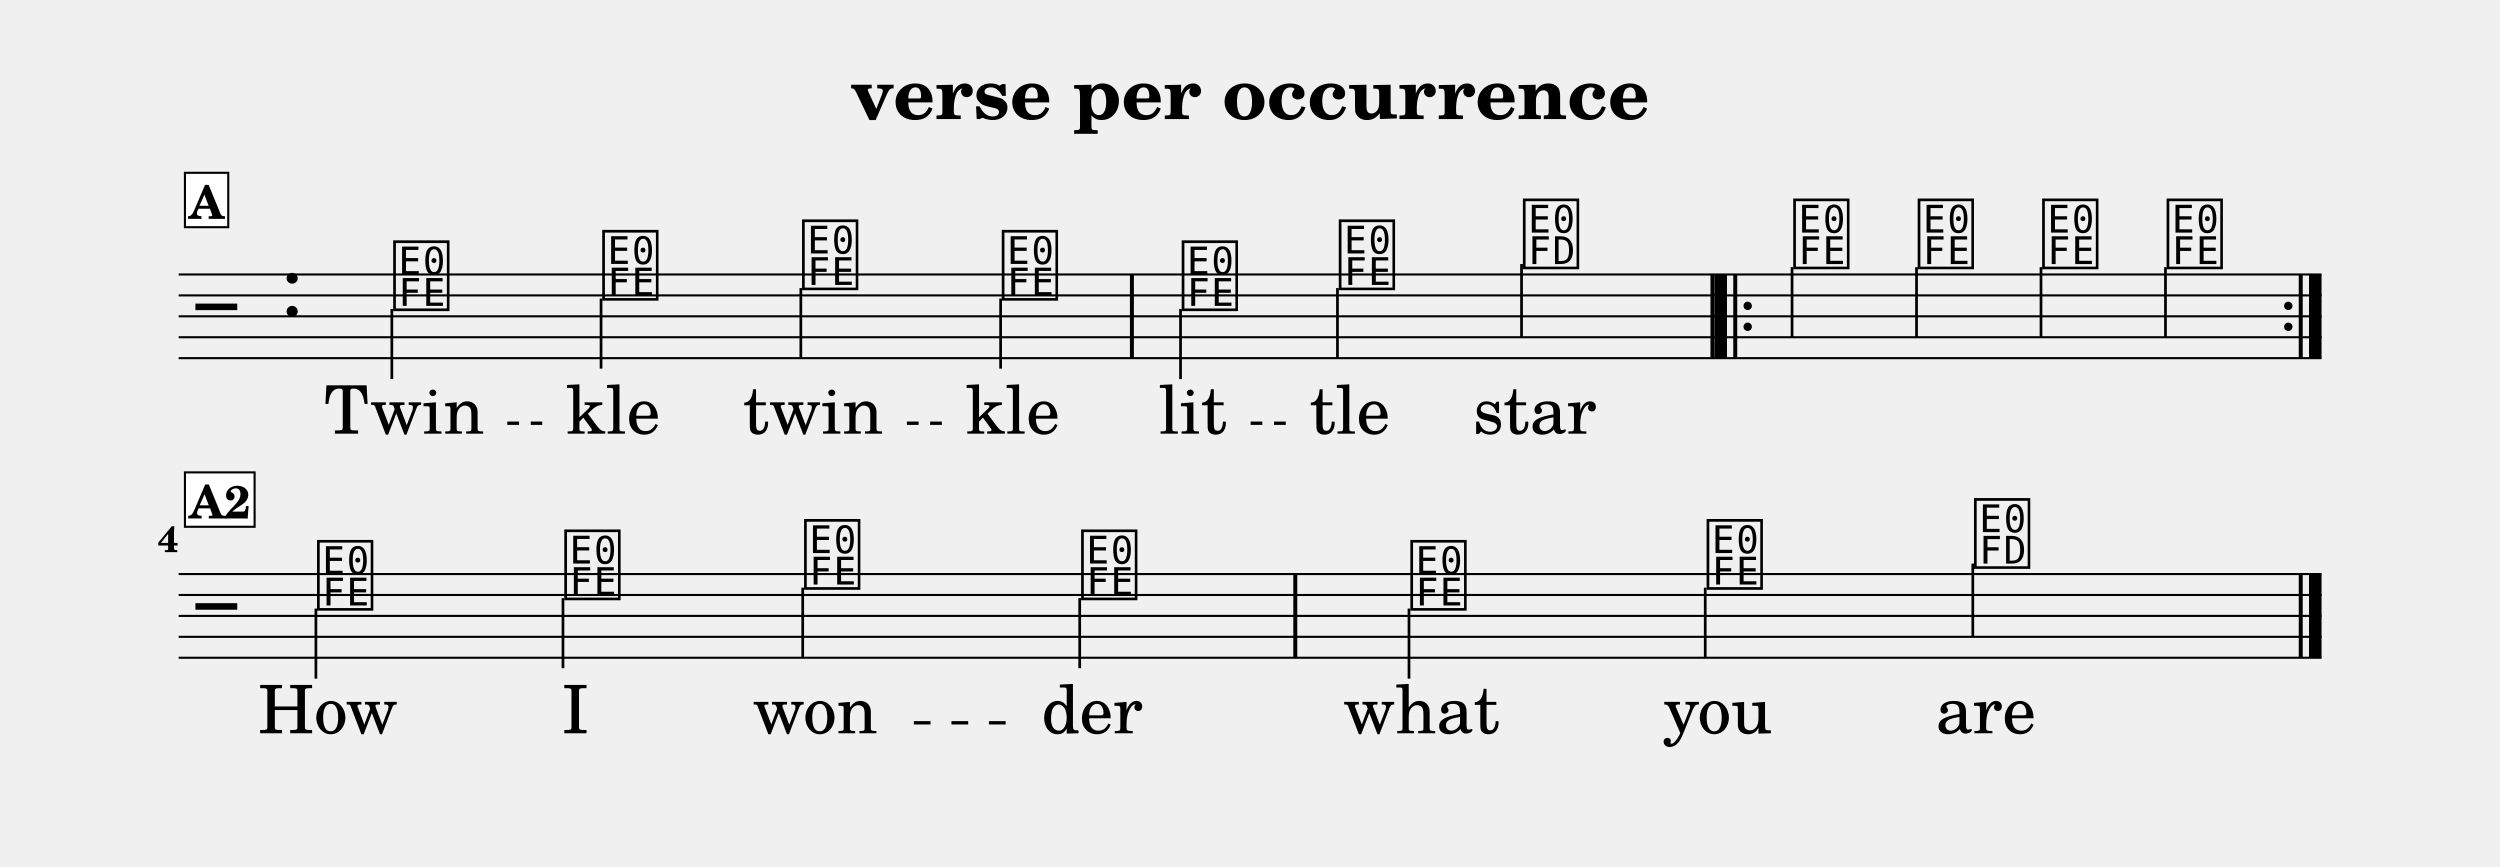
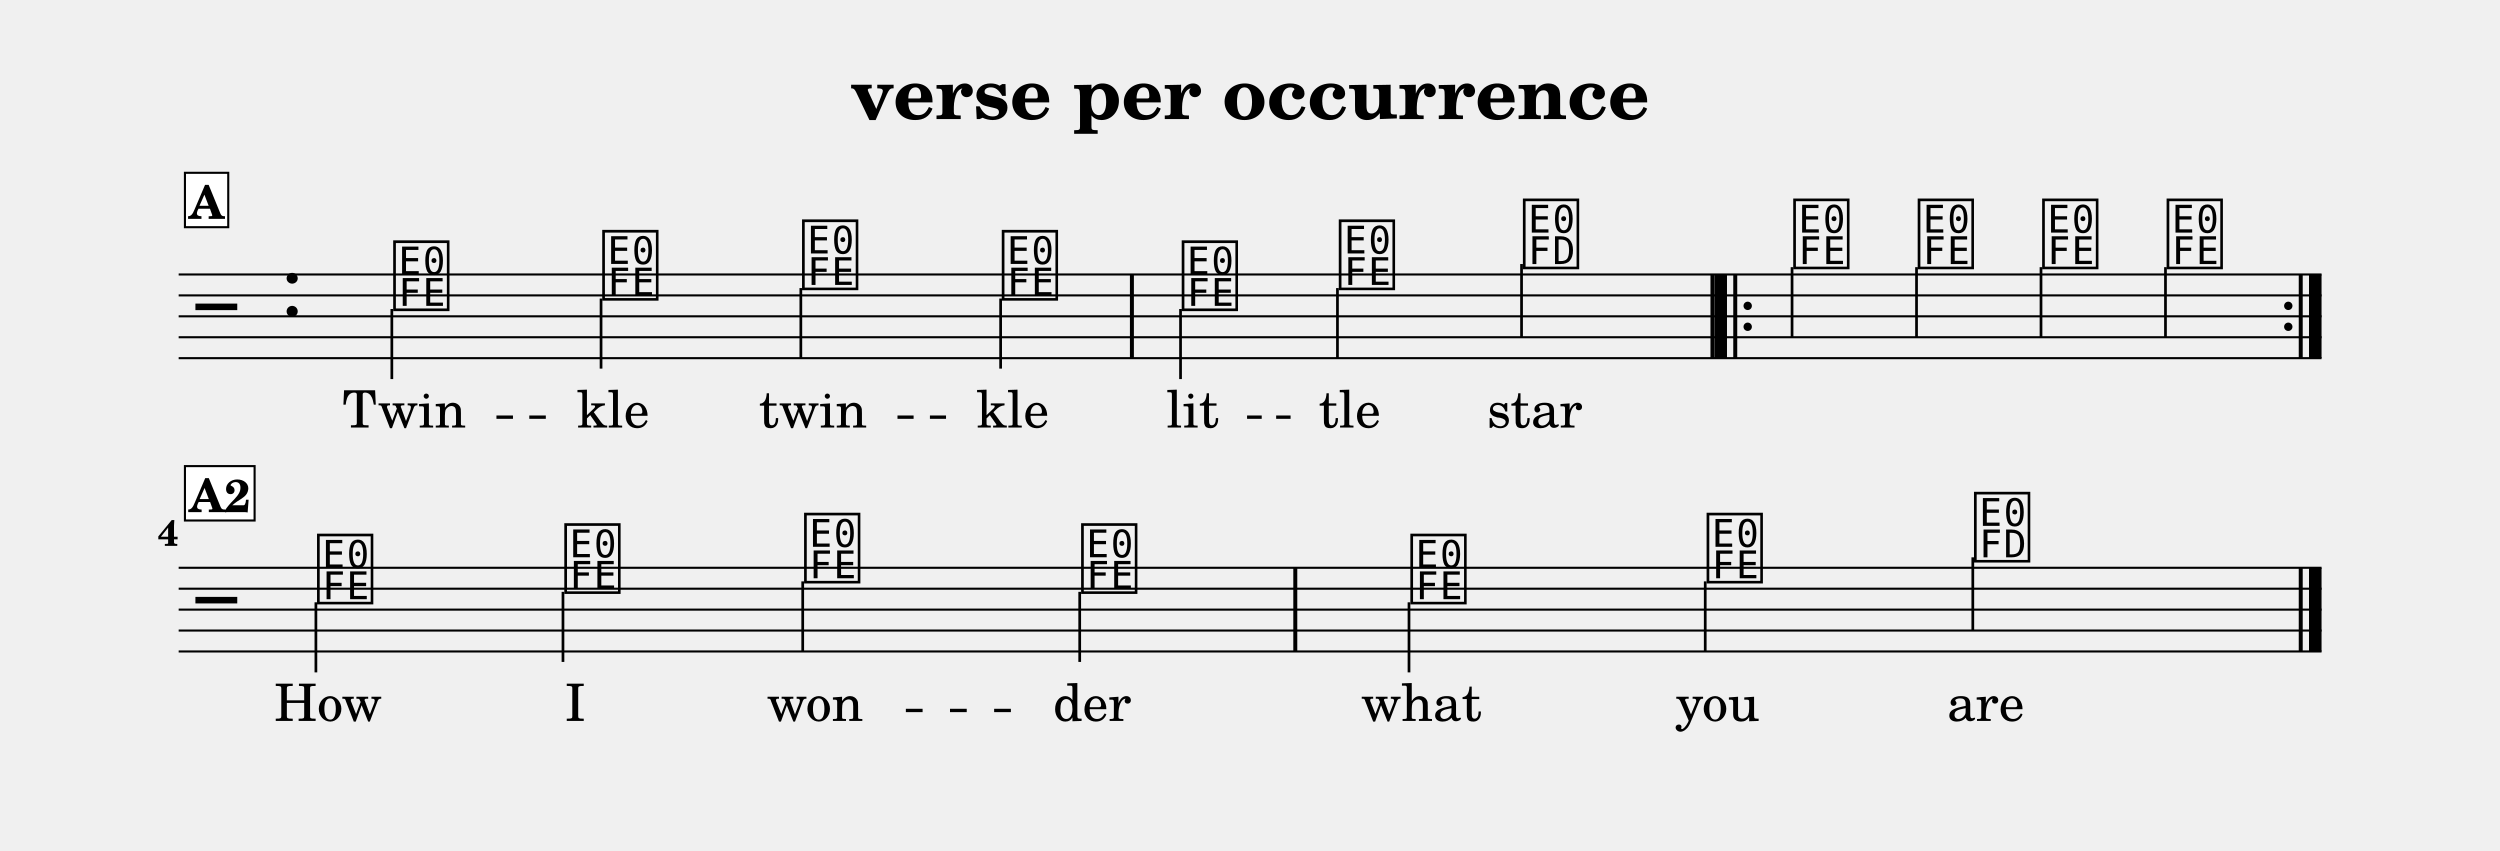
- <svg xmlns="http://www.w3.org/2000/svg" width="1195.0" height="414.0" viewBox="0 0 119.50 41.40" font-family="TeX Gyre Schola, serif">
+ <svg xmlns="http://www.w3.org/2000/svg" width="1195.0" height="406.5" viewBox="0 0 119.50 40.65" font-family="TeX Gyre Schola, serif">
  <style>
  @font-face { font-family: 'Emmentaler'; src: local('Emmentaler'); }
  .music { font-family: 'Emmentaler', serif; }
</style>
  <text x="59.75" y="5.69" font-size="3.49" font-weight="bold" text-anchor="middle" data-pos="247">verse per occurrence</text>
  <g transform="translate(8.54,0.00) scale(1,1)">
    <line x1="0.00" y1="13.12" x2="102.43" y2="13.12" stroke="#000000" stroke-width="0.100" />
    <line x1="0.00" y1="14.12" x2="102.43" y2="14.12" stroke="#000000" stroke-width="0.100" />
    <line x1="0.00" y1="15.12" x2="102.43" y2="15.12" stroke="#000000" stroke-width="0.100" />
    <line x1="0.00" y1="16.12" x2="102.43" y2="16.12" stroke="#000000" stroke-width="0.100" />
    <line x1="0.00" y1="17.12" x2="102.43" y2="17.12" stroke="#000000" stroke-width="0.100" />
    <text class="music" x="0.80" y="16.12" font-size="4.00" data-pos="321"></text>
    <text class="music" x="4.88" y="15.12" font-size="4.00" data-pos="286"></text>
    <text class="music" x="10.13" y="14.62" font-size="4.00" data-pos="347"></text>
    <line x1="10.19" y1="14.77" x2="10.19" y2="18.12" stroke="#000000" stroke-width="0.130" />
    <text class="music" x="20.12" y="14.12" font-size="4.00" data-pos="351"></text>
    <line x1="20.19" y1="14.27" x2="20.19" y2="17.62" stroke="#000000" stroke-width="0.130" />
    <text class="music" x="29.67" y="13.62" font-size="4.00" data-pos="354"></text>
    <line x1="29.74" y1="13.77" x2="29.74" y2="17.12" stroke="#000000" stroke-width="0.130" />
    <text class="music" x="39.22" y="14.12" font-size="4.00" data-pos="357"></text>
    <line x1="39.29" y1="14.27" x2="39.29" y2="17.62" stroke="#000000" stroke-width="0.130" />
    <text class="music" x="47.82" y="14.62" font-size="4.00" data-pos="362"></text>
    <line x1="47.89" y1="14.77" x2="47.89" y2="18.12" stroke="#000000" stroke-width="0.130" />
    <text class="music" x="55.33" y="13.62" font-size="4.00" data-pos="366"></text>
    <line x1="55.39" y1="13.77" x2="55.39" y2="17.12" stroke="#000000" stroke-width="0.130" />
    <text class="music" x="64.13" y="12.62" font-size="4.00" data-pos="369"></text>
    <line x1="64.19" y1="12.62" x2="64.19" y2="16.12" stroke="#000000" stroke-width="0.130" />
    <text class="music" x="77.05" y="12.62" font-size="4.00" data-pos="391"></text>
    <line x1="77.12" y1="12.77" x2="77.12" y2="16.12" stroke="#000000" stroke-width="0.130" />
    <text class="music" x="83.00" y="12.62" font-size="4.00" data-pos="395"></text>
    <line x1="83.07" y1="12.77" x2="83.07" y2="16.12" stroke="#000000" stroke-width="0.130" />
    <text class="music" x="88.95" y="12.62" font-size="4.00" data-pos="398"></text>
    <line x1="89.02" y1="12.77" x2="89.02" y2="16.12" stroke="#000000" stroke-width="0.130" />
    <text class="music" x="94.90" y="12.62" font-size="4.00" data-pos="401"></text>
    <line x1="94.97" y1="12.77" x2="94.97" y2="16.12" stroke="#000000" stroke-width="0.130" />
    <rect x="45.47" y="13.12" width="0.19" height="4.00" data-pos="360" />
    <rect x="73.22" y="13.12" width="0.19" height="4.00" data-pos="373" />
    <rect x="73.41" y="13.12" width="0.60" height="4.00" data-pos="547" />
    <rect x="74.31" y="13.12" width="0.19" height="4.00" data-pos="547" />
    <circle cx="75.00" cy="14.62" r="0.20" data-pos="547" />
    <circle cx="75.00" cy="15.62" r="0.20" data-pos="547" />
    <circle cx="100.84" cy="14.62" r="0.20" data-pos="404" />
    <circle cx="100.84" cy="15.62" r="0.20" data-pos="404" />
    <rect x="101.34" y="13.12" width="0.19" height="4.00" data-pos="404" />
    <rect x="101.83" y="13.12" width="0.60" height="4.00" data-pos="404" />
-     <line x1="0.00" y1="27.44" x2="102.43" y2="27.44" stroke="#000000" stroke-width="0.100" />
-     <line x1="0.00" y1="28.44" x2="102.43" y2="28.44" stroke="#000000" stroke-width="0.100" />
-     <line x1="0.00" y1="29.44" x2="102.43" y2="29.44" stroke="#000000" stroke-width="0.100" />
-     <line x1="0.00" y1="30.44" x2="102.43" y2="30.44" stroke="#000000" stroke-width="0.100" />
-     <line x1="0.00" y1="31.44" x2="102.43" y2="31.44" stroke="#000000" stroke-width="0.100" />
-     <text class="music" x="0.80" y="30.44" font-size="4.00"></text>
-     <text class="music" x="6.49" y="28.94" font-size="4.00" data-pos="347"></text>
-     <line x1="6.56" y1="29.09" x2="6.56" y2="32.44" stroke="#000000" stroke-width="0.130" />
-     <text class="music" x="18.31" y="28.44" font-size="4.00" data-pos="351"></text>
-     <line x1="18.37" y1="28.59" x2="18.37" y2="31.94" stroke="#000000" stroke-width="0.130" />
-     <text class="music" x="29.77" y="27.94" font-size="4.00" data-pos="354"></text>
-     <line x1="29.83" y1="28.09" x2="29.83" y2="31.44" stroke="#000000" stroke-width="0.130" />
-     <text class="music" x="43.01" y="28.44" font-size="4.00" data-pos="357"></text>
-     <line x1="43.07" y1="28.59" x2="43.07" y2="31.94" stroke="#000000" stroke-width="0.130" />
-     <text class="music" x="58.75" y="28.94" font-size="4.00" data-pos="362"></text>
-     <line x1="58.81" y1="29.09" x2="58.81" y2="32.44" stroke="#000000" stroke-width="0.130" />
-     <text class="music" x="72.91" y="27.94" font-size="4.00" data-pos="366"></text>
-     <line x1="72.97" y1="28.09" x2="72.97" y2="31.44" stroke="#000000" stroke-width="0.130" />
-     <text class="music" x="85.69" y="26.94" font-size="4.00" data-pos="369"></text>
-     <line x1="85.76" y1="26.94" x2="85.76" y2="30.44" stroke="#000000" stroke-width="0.130" />
-     <rect x="53.28" y="27.44" width="0.19" height="4.00" data-pos="360" />
-     <rect x="101.34" y="27.44" width="0.19" height="4.00" data-pos="373" />
-     <rect x="101.83" y="27.44" width="0.60" height="4.00" data-pos="373" />
-     <text x="10.78" y="20.73" font-size="3.20" text-anchor="middle" data-pos="447">Twin</text>
-     <text x="20.77" y="20.73" font-size="3.20" text-anchor="middle" data-pos="453">kle</text>
-     <text x="30.32" y="20.73" font-size="3.20" text-anchor="middle" data-pos="457">twin</text>
-     <text x="39.87" y="20.73" font-size="3.20" text-anchor="middle" data-pos="463">kle</text>
-     <text x="48.47" y="20.73" font-size="3.20" text-anchor="middle" data-pos="469">lit</text>
-     <text x="55.98" y="20.73" font-size="3.20" text-anchor="middle" data-pos="474">tle</text>
-     <text x="64.82" y="20.73" font-size="3.20" text-anchor="middle" data-pos="478">star</text>
-     <text x="7.14" y="35.05" font-size="3.20" text-anchor="middle" data-pos="494">How</text>
-     <text x="18.96" y="35.05" font-size="3.20" text-anchor="middle" data-pos="498">I</text>
-     <text x="30.42" y="35.05" font-size="3.20" text-anchor="middle" data-pos="500">won</text>
-     <text x="43.66" y="35.05" font-size="3.20" text-anchor="middle" data-pos="505">der</text>
-     <text x="59.40" y="35.05" font-size="3.20" text-anchor="middle" data-pos="511">what</text>
-     <text x="73.56" y="35.05" font-size="3.20" text-anchor="middle" data-pos="516">you</text>
-     <text x="86.38" y="35.05" font-size="3.20" text-anchor="middle" data-pos="520">are</text>
-     <text x="0.00" y="26.39" font-size="1.75" font-weight="bold" text-anchor="end">4</text>
+     <line x1="0.00" y1="27.14" x2="102.43" y2="27.14" stroke="#000000" stroke-width="0.100" />
+     <line x1="0.00" y1="28.14" x2="102.43" y2="28.14" stroke="#000000" stroke-width="0.100" />
+     <line x1="0.00" y1="29.14" x2="102.43" y2="29.14" stroke="#000000" stroke-width="0.100" />
+     <line x1="0.00" y1="30.14" x2="102.43" y2="30.14" stroke="#000000" stroke-width="0.100" />
+     <line x1="0.00" y1="31.14" x2="102.43" y2="31.14" stroke="#000000" stroke-width="0.100" />
+     <text class="music" x="0.80" y="30.14" font-size="4.00"></text>
+     <text class="music" x="6.49" y="28.64" font-size="4.00" data-pos="347"></text>
+     <line x1="6.56" y1="28.79" x2="6.56" y2="32.14" stroke="#000000" stroke-width="0.130" />
+     <text class="music" x="18.31" y="28.14" font-size="4.00" data-pos="351"></text>
+     <line x1="18.37" y1="28.29" x2="18.37" y2="31.64" stroke="#000000" stroke-width="0.130" />
+     <text class="music" x="29.77" y="27.64" font-size="4.00" data-pos="354"></text>
+     <line x1="29.83" y1="27.79" x2="29.83" y2="31.14" stroke="#000000" stroke-width="0.130" />
+     <text class="music" x="43.01" y="28.14" font-size="4.00" data-pos="357"></text>
+     <line x1="43.07" y1="28.29" x2="43.07" y2="31.64" stroke="#000000" stroke-width="0.130" />
+     <text class="music" x="58.75" y="28.64" font-size="4.00" data-pos="362"></text>
+     <line x1="58.81" y1="28.79" x2="58.81" y2="32.14" stroke="#000000" stroke-width="0.130" />
+     <text class="music" x="72.91" y="27.64" font-size="4.00" data-pos="366"></text>
+     <line x1="72.97" y1="27.79" x2="72.97" y2="31.14" stroke="#000000" stroke-width="0.130" />
+     <text class="music" x="85.69" y="26.64" font-size="4.00" data-pos="369"></text>
+     <line x1="85.76" y1="26.64" x2="85.76" y2="30.14" stroke="#000000" stroke-width="0.130" />
+     <rect x="53.28" y="27.14" width="0.19" height="4.00" data-pos="360" />
+     <rect x="101.34" y="27.14" width="0.19" height="4.00" data-pos="373" />
+     <rect x="101.83" y="27.14" width="0.60" height="4.00" data-pos="373" />
+     <text x="10.78" y="20.44" font-size="2.47" text-anchor="middle" data-pos="447">Twin</text>
+     <text x="20.77" y="20.44" font-size="2.47" text-anchor="middle" data-pos="453">kle</text>
+     <text x="30.32" y="20.44" font-size="2.47" text-anchor="middle" data-pos="457">twin</text>
+     <text x="39.87" y="20.44" font-size="2.47" text-anchor="middle" data-pos="463">kle</text>
+     <text x="48.47" y="20.44" font-size="2.47" text-anchor="middle" data-pos="469">lit</text>
+     <text x="55.98" y="20.44" font-size="2.47" text-anchor="middle" data-pos="474">tle</text>
+     <text x="64.82" y="20.44" font-size="2.47" text-anchor="middle" data-pos="478">star</text>
+     <text x="7.14" y="34.46" font-size="2.47" text-anchor="middle" data-pos="494">How</text>
+     <text x="18.96" y="34.46" font-size="2.47" text-anchor="middle" data-pos="498">I</text>
+     <text x="30.42" y="34.46" font-size="2.47" text-anchor="middle" data-pos="500">won</text>
+     <text x="43.66" y="34.46" font-size="2.47" text-anchor="middle" data-pos="505">der</text>
+     <text x="59.40" y="34.46" font-size="2.47" text-anchor="middle" data-pos="511">what</text>
+     <text x="73.56" y="34.46" font-size="2.47" text-anchor="middle" data-pos="516">you</text>
+     <text x="86.38" y="34.46" font-size="2.47" text-anchor="middle" data-pos="520">are</text>
+     <text x="0.00" y="26.09" font-size="1.75" font-weight="bold" text-anchor="end">4</text>
    <rect x="0.30" y="8.26" width="2.07" height="2.60" fill="#FFFFFF" stroke="#000000" stroke-width="0.100" data-pos="335" />
    <text x="1.33" y="10.46" font-size="2.20" font-weight="bold" text-anchor="middle" data-pos="335">A</text>
-     <rect x="0.30" y="22.58" width="3.33" height="2.60" fill="#FFFFFF" stroke="#000000" stroke-width="0.100" data-pos="335" />
-     <text x="1.97" y="24.78" font-size="2.20" font-weight="bold" text-anchor="middle" data-pos="335">A2</text>
-     <line x1="15.71" y1="20.23" x2="16.27" y2="20.23" stroke="#000000" stroke-width="0.160" />
-     <line x1="16.83" y1="20.23" x2="17.38" y2="20.23" stroke="#000000" stroke-width="0.160" />
-     <line x1="34.81" y1="20.23" x2="35.37" y2="20.23" stroke="#000000" stroke-width="0.160" />
-     <line x1="35.92" y1="20.23" x2="36.48" y2="20.23" stroke="#000000" stroke-width="0.160" />
-     <line x1="51.24" y1="20.23" x2="51.80" y2="20.23" stroke="#000000" stroke-width="0.160" />
-     <line x1="52.36" y1="20.23" x2="52.92" y2="20.23" stroke="#000000" stroke-width="0.160" />
-     <line x1="35.14" y1="34.55" x2="35.94" y2="34.55" stroke="#000000" stroke-width="0.160" />
-     <line x1="36.94" y1="34.55" x2="37.74" y2="34.55" stroke="#000000" stroke-width="0.160" />
-     <line x1="38.73" y1="34.55" x2="39.53" y2="34.55" stroke="#000000" stroke-width="0.160" />
+     <rect x="0.30" y="22.28" width="3.33" height="2.60" fill="#FFFFFF" stroke="#000000" stroke-width="0.100" data-pos="335" />
+     <text x="1.97" y="24.48" font-size="2.20" font-weight="bold" text-anchor="middle" data-pos="335">A2</text>
+     <line x1="15.19" y1="19.94" x2="15.98" y2="19.94" stroke="#000000" stroke-width="0.160" />
+     <line x1="16.76" y1="19.94" x2="17.55" y2="19.94" stroke="#000000" stroke-width="0.160" />
+     <line x1="34.36" y1="19.94" x2="35.13" y2="19.94" stroke="#000000" stroke-width="0.160" />
+     <line x1="35.91" y1="19.94" x2="36.68" y2="19.94" stroke="#000000" stroke-width="0.160" />
+     <line x1="51.07" y1="19.94" x2="51.77" y2="19.94" stroke="#000000" stroke-width="0.160" />
+     <line x1="52.46" y1="19.94" x2="53.15" y2="19.94" stroke="#000000" stroke-width="0.160" />
+     <line x1="34.76" y1="33.96" x2="35.56" y2="33.96" stroke="#000000" stroke-width="0.160" />
+     <line x1="36.87" y1="33.96" x2="37.67" y2="33.96" stroke="#000000" stroke-width="0.160" />
+     <line x1="38.98" y1="33.96" x2="39.78" y2="33.96" stroke="#000000" stroke-width="0.160" />
  </g>
</svg>
